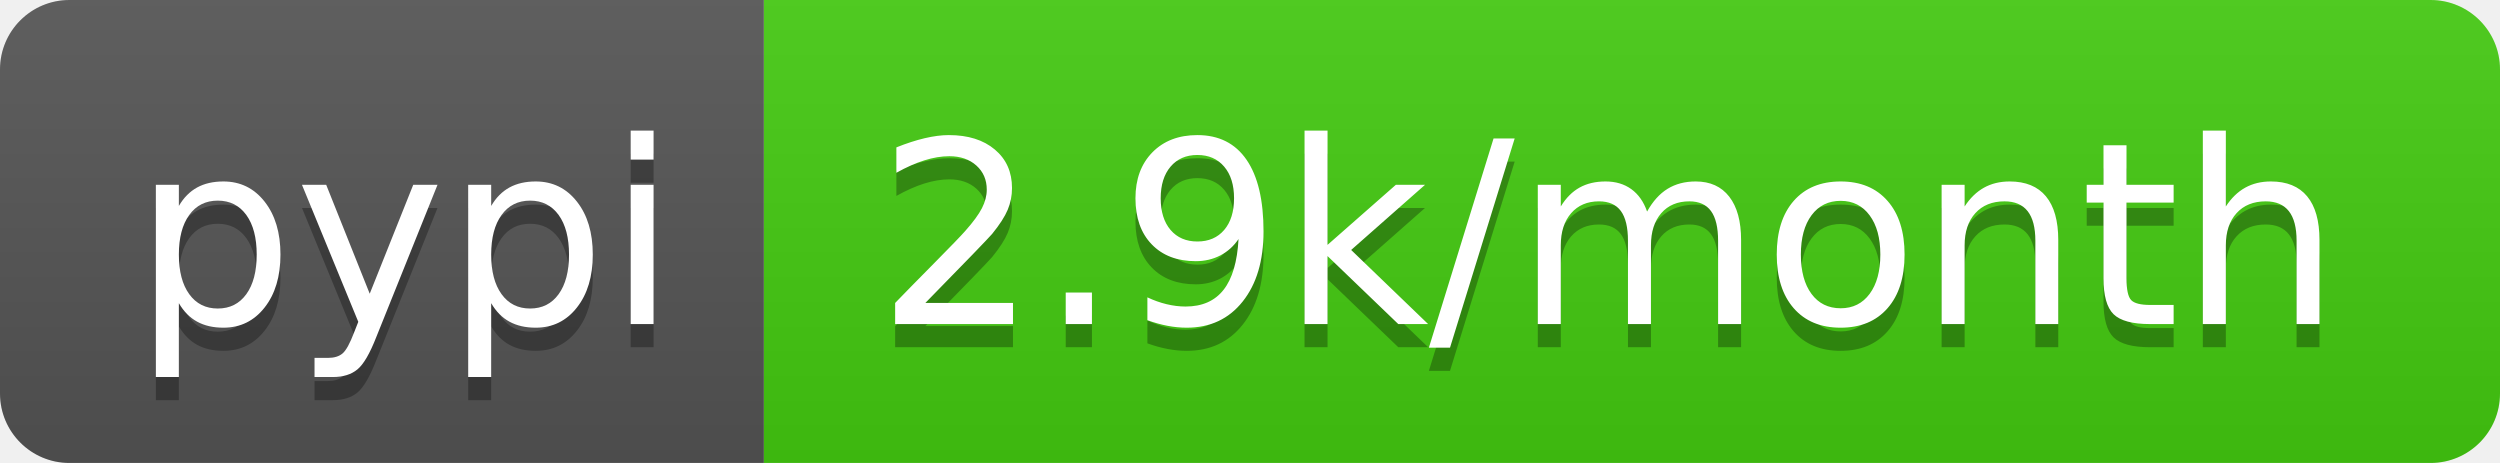
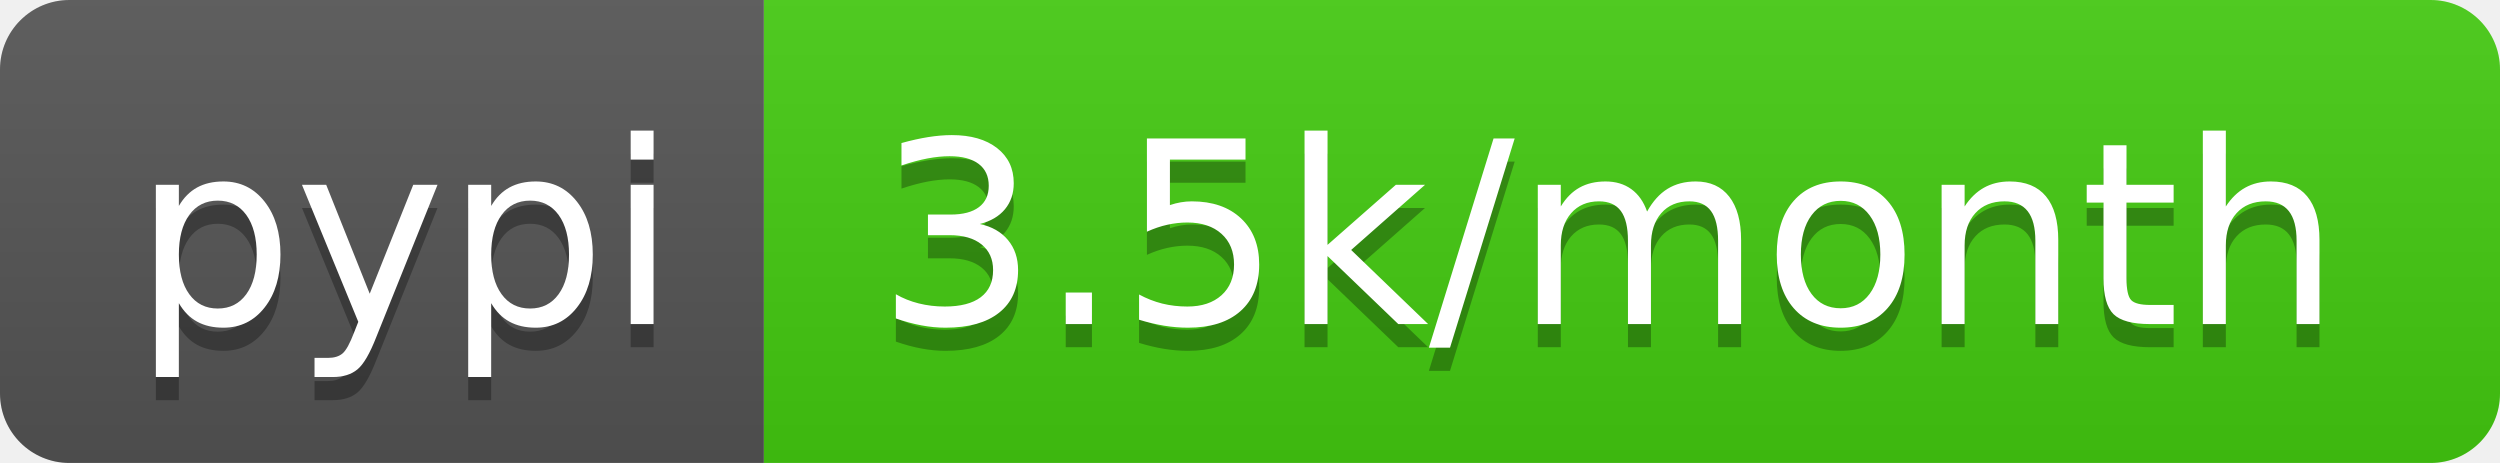
- <svg xmlns="http://www.w3.org/2000/svg" width="108" height="20" role="img" aria-label="pypi: 2.9k/month">
+ <svg xmlns="http://www.w3.org/2000/svg" width="108" height="20" role="img" aria-label="pypi: 3.5k/month">
  <linearGradient id="s" x2="0" y2="100%">
    <stop offset="0" stop-color="#bbb" stop-opacity=".1" />
    <stop offset="1" stop-opacity=".1" />
  </linearGradient>
  <clipPath id="r">
    <rect width="108" height="20" rx="3" fill="#fff" />
  </clipPath>
  <g clip-path="url(#r)">
    <rect width="33" height="20" fill="#555" />
    <rect x="33" width="75" height="20" fill="#4c1" />
    <rect width="108" height="20" fill="url(#s)" />
  </g>
  <g fill="#fff" text-anchor="middle" font-family="Verdana,Geneva,DejaVu Sans,sans-serif" text-rendering="geometricPrecision" font-size="110">
    <text aria-hidden="true" x="175" y="150" fill="#010101" fill-opacity=".3" transform="scale(.1)" textLength="230">pypi</text>
    <text x="175" y="140" transform="scale(.1)" fill="#fff" textLength="230">pypi</text>
-     <text aria-hidden="true" x="695" y="150" fill="#010101" fill-opacity=".3" transform="scale(.1)" textLength="650">2.9k/month</text>
-     <text x="695" y="140" transform="scale(.1)" fill="#fff" textLength="650">2.9k/month</text>
+     <text aria-hidden="true" x="695" y="150" fill="#010101" fill-opacity=".3" transform="scale(.1)" textLength="650">3.5k/month</text>
+     <text x="695" y="140" transform="scale(.1)" fill="#fff" textLength="650">3.5k/month</text>
  </g>
</svg>
